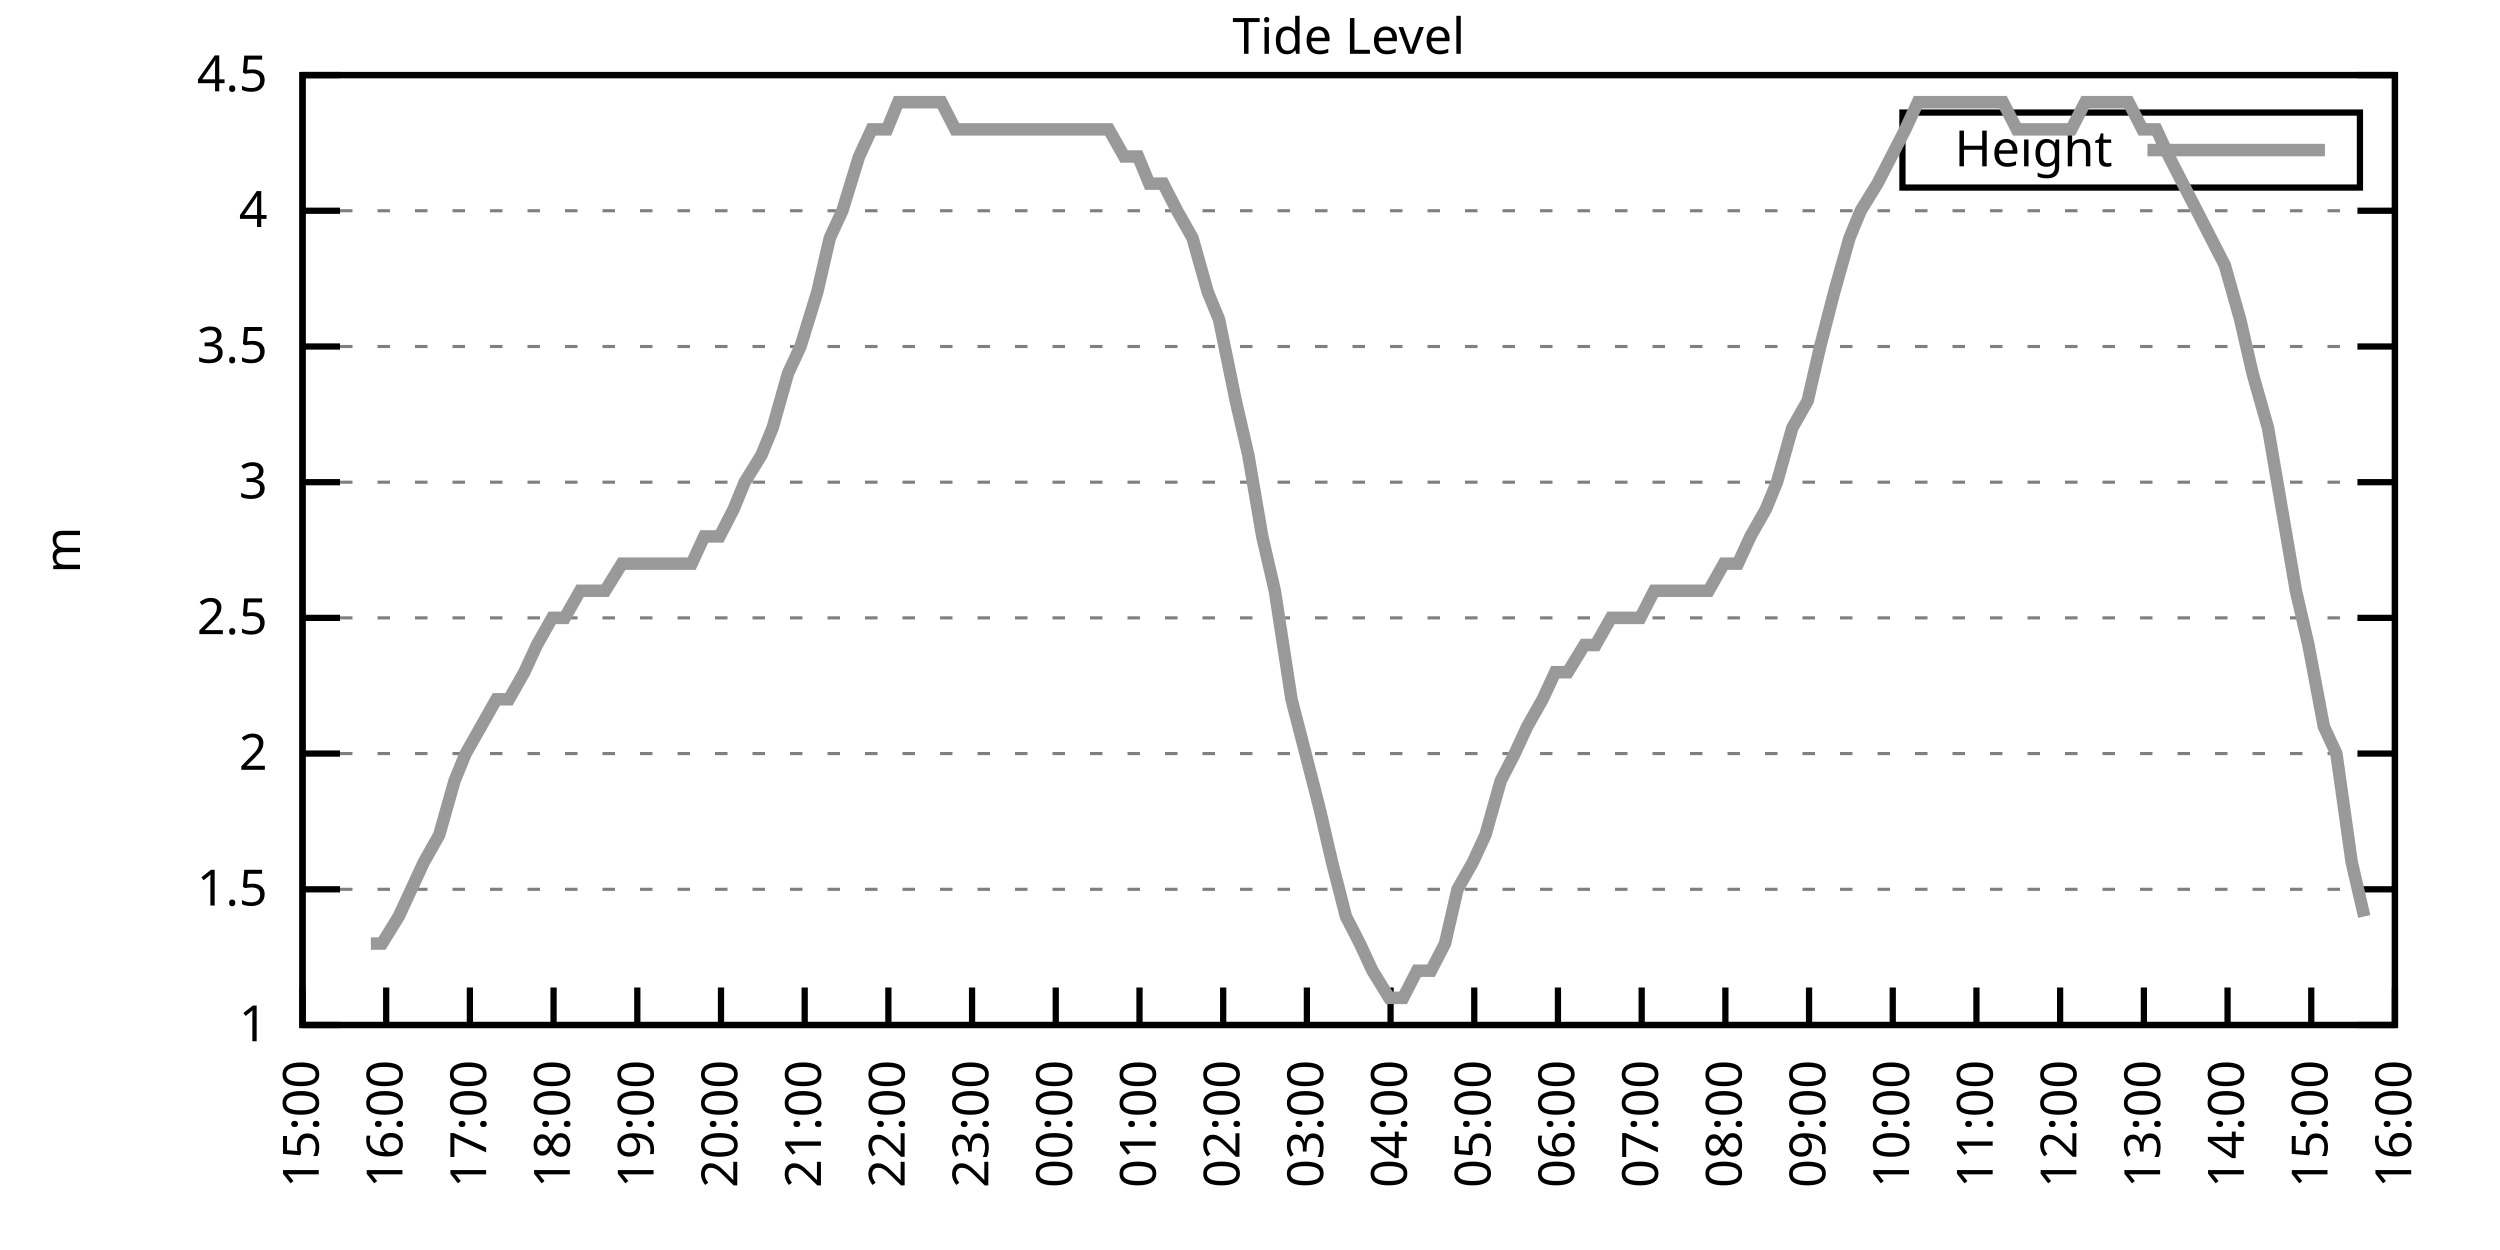
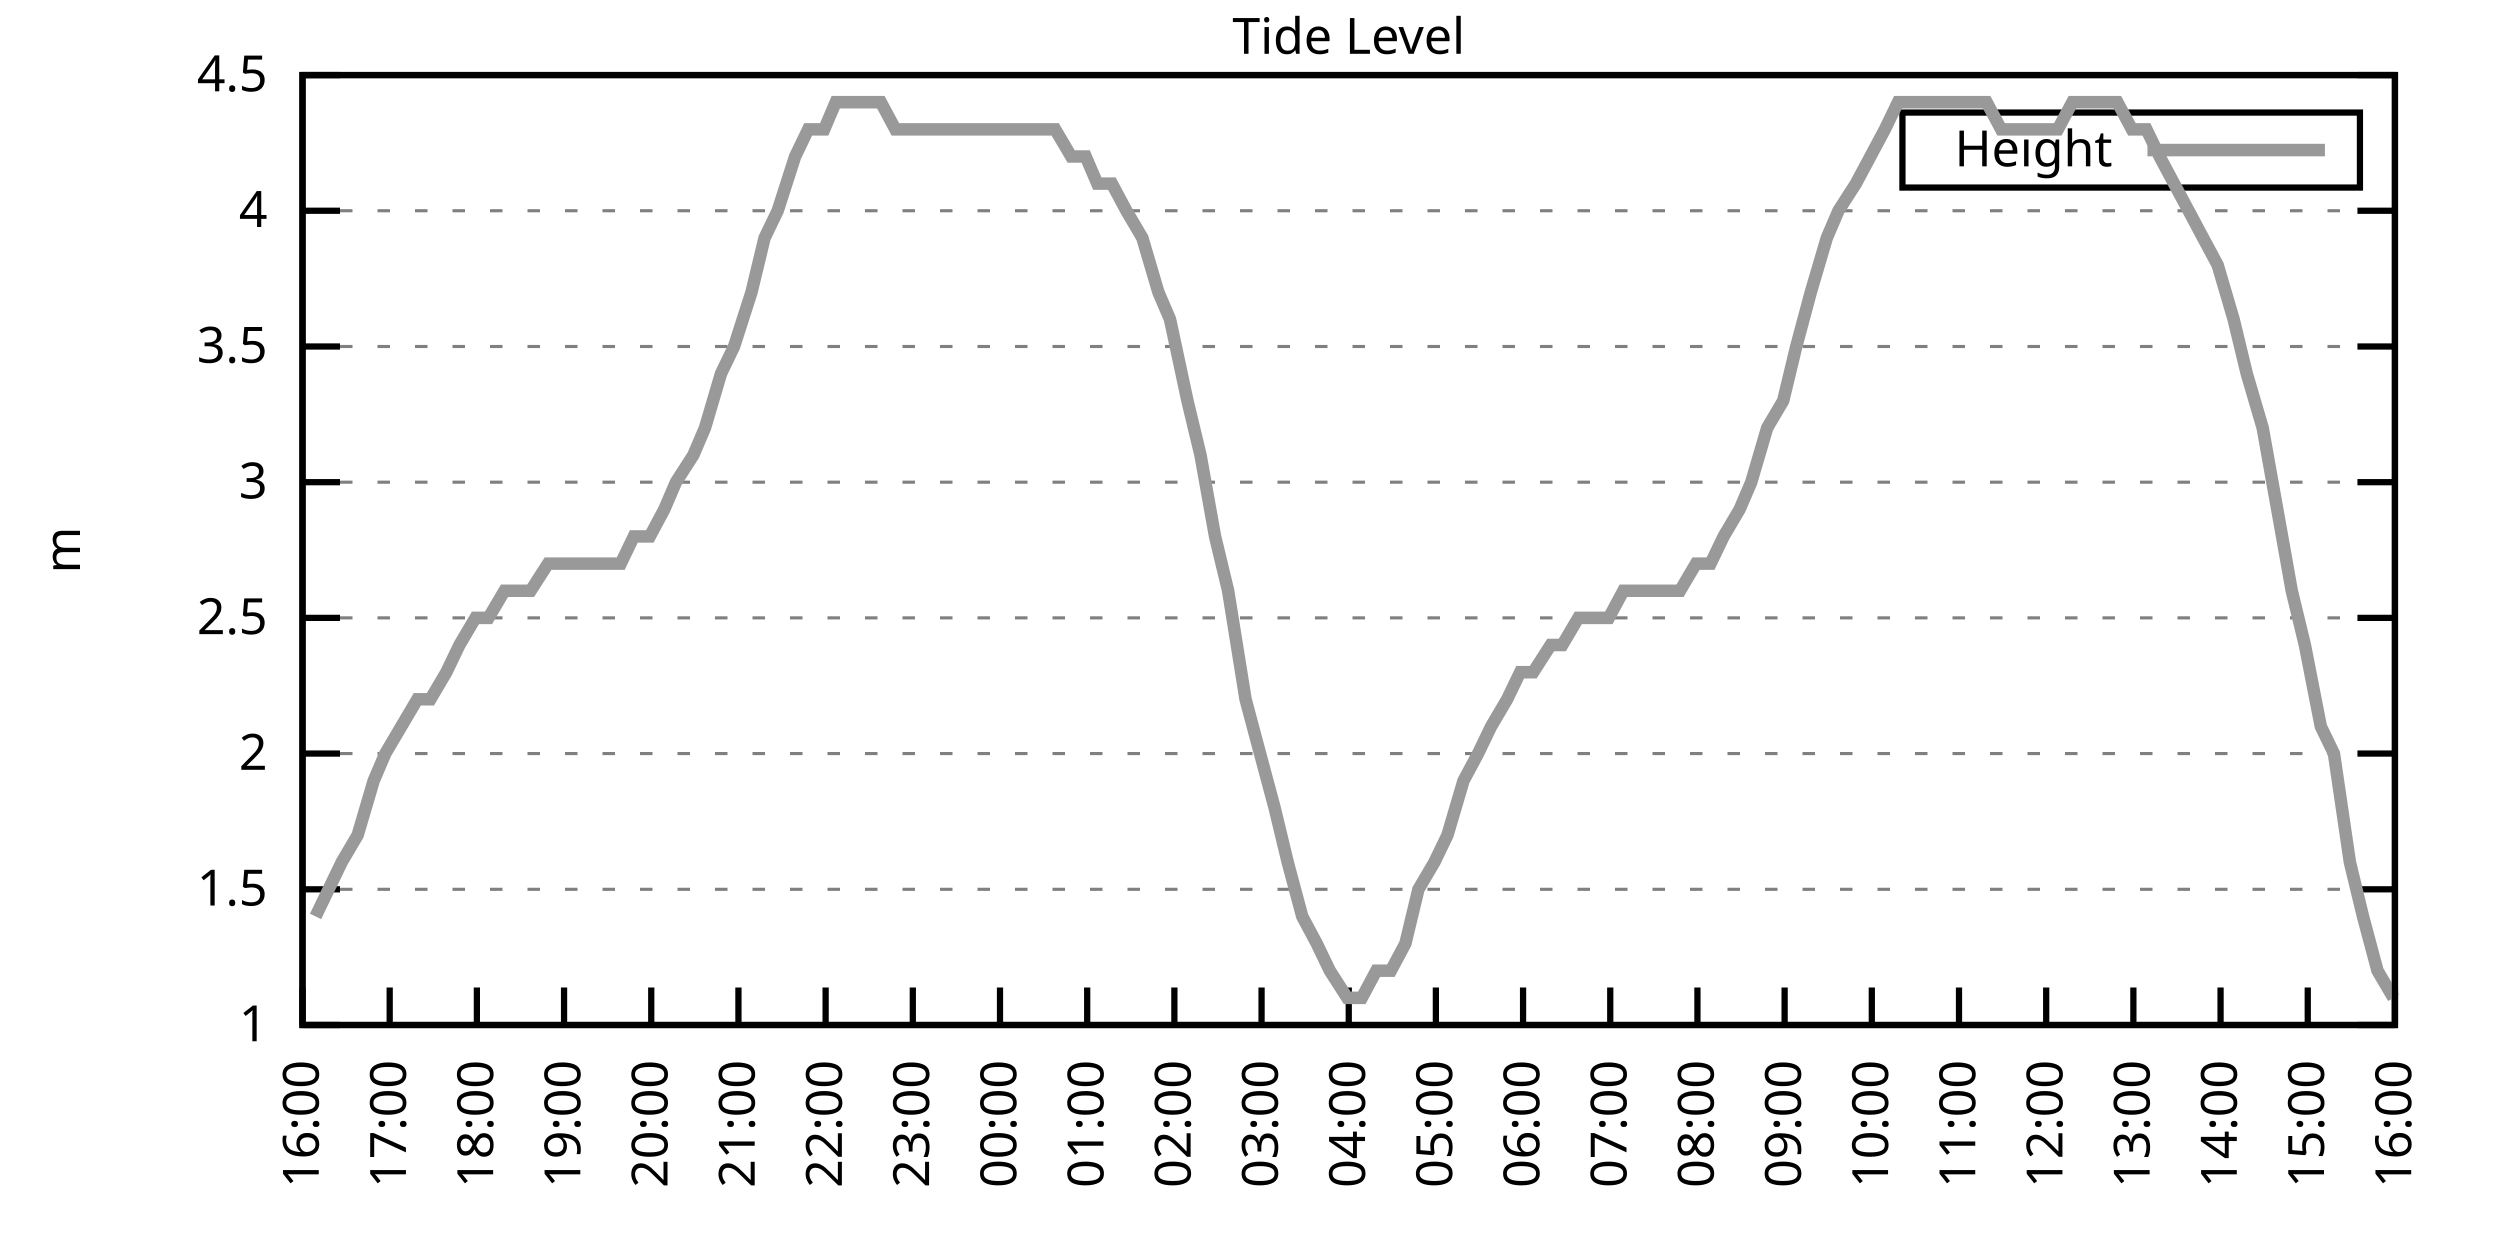
<svg xmlns="http://www.w3.org/2000/svg" xmlns:xlink="http://www.w3.org/1999/xlink" width="400" height="200" viewBox="0 0 400 200">
  <g id="gnuplot_canvas">
    <rect x="0" y="0" width="400" height="200" fill="none" />
    <defs>
      <circle id="gpDot" r="0.5" stroke-width="0.5" stroke="currentColor" />
      <path id="gpPt0" stroke-width="0.333" stroke="currentColor" d="M-1,0 h2 M0,-1 v2" />
      <path id="gpPt1" stroke-width="0.333" stroke="currentColor" d="M-1,-1 L1,1 M1,-1 L-1,1" />
      <path id="gpPt2" stroke-width="0.333" stroke="currentColor" d="M-1,0 L1,0 M0,-1 L0,1 M-1,-1 L1,1 M-1,1 L1,-1" />
      <rect id="gpPt3" stroke-width="0.333" stroke="currentColor" x="-1" y="-1" width="2" height="2" />
      <rect id="gpPt4" stroke-width="0.333" stroke="currentColor" fill="currentColor" x="-1" y="-1" width="2" height="2" />
      <circle id="gpPt5" stroke-width="0.333" stroke="currentColor" cx="0" cy="0" r="1" />
      <use xlink:href="#gpPt5" id="gpPt6" fill="currentColor" stroke="none" />
      <path id="gpPt7" stroke-width="0.333" stroke="currentColor" d="M0,-1.33 L-1.33,0.67 L1.33,0.67 z" />
      <use xlink:href="#gpPt7" id="gpPt8" fill="currentColor" stroke="none" />
      <use xlink:href="#gpPt7" id="gpPt9" stroke="currentColor" transform="rotate(180)" />
      <use xlink:href="#gpPt9" id="gpPt10" fill="currentColor" stroke="none" />
      <use xlink:href="#gpPt3" id="gpPt11" stroke="currentColor" transform="rotate(45)" />
      <use xlink:href="#gpPt11" id="gpPt12" fill="currentColor" stroke="none" />
      <path id="gpPt13" stroke-width="0.333" stroke="currentColor" d="M0,1.330 L1.265,0.411 L0.782,-1.067 L-0.782,-1.076 L-1.265,0.411 z" />
      <use xlink:href="#gpPt13" id="gpPt14" fill="currentColor" stroke="none" />
      <filter id="textbox" filterUnits="objectBoundingBox" x="0" y="0" height="1" width="1">
        <feFlood flood-color="white" flood-opacity="1" result="bgnd" />
        <feComposite in="SourceGraphic" in2="bgnd" operator="atop" />
      </filter>
      <filter id="greybox" filterUnits="objectBoundingBox" x="0" y="0" height="1" width="1">
        <feFlood flood-color="lightgrey" flood-opacity="1" result="grey" />
        <feComposite in="SourceGraphic" in2="grey" operator="atop" />
      </filter>
    </defs>
    <g fill="none" color="white" stroke="currentColor" stroke-width="1.00" stroke-linecap="butt" stroke-linejoin="miter">
</g>
    <g fill="none" color="black" stroke="currentColor" stroke-width="1.00" stroke-linecap="butt" stroke-linejoin="miter">
      <g stroke="none" shape-rendering="crispEdges">
        <polygon fill="rgb(255, 255, 255)" points="48.40,164.00 383.18,164.00 383.18,12.02 48.40,12.02 " />
      </g>
    </g>
    <g fill="none" color="black" stroke="currentColor" stroke-width="1.00" stroke-linecap="butt" stroke-linejoin="miter">
</g>
    <g fill="none" color="black" stroke="black" stroke-width="0.50" stroke-linecap="butt" stroke-linejoin="miter">
</g>
    <g fill="none" color="gray" stroke="currentColor" stroke-width="0.50" stroke-linecap="butt" stroke-linejoin="miter">
      <path stroke="gray" stroke-dasharray="2,4" class="gridline" d="M48.40,164.00 L383.19,164.00  " />
    </g>
    <g fill="none" color="gray" stroke="gray" stroke-width="1.00" stroke-linecap="butt" stroke-linejoin="miter">
</g>
    <g fill="none" color="black" stroke="currentColor" stroke-width="1.00" stroke-linecap="butt" stroke-linejoin="miter">
      <path stroke="black" d="M48.40,164.00 L54.40,164.00 M383.19,164.00 L377.19,164.00  " />
      <g transform="translate(42.80,166.60)" stroke="none" fill="black" font-family="Sans" font-size="8.00" text-anchor="end">
        <text>
          <tspan font-family="Sans"> 1</tspan>
        </text>
      </g>
    </g>
    <g fill="none" color="black" stroke="currentColor" stroke-width="1.00" stroke-linecap="butt" stroke-linejoin="miter">
</g>
    <g fill="none" color="black" stroke="black" stroke-width="0.50" stroke-linecap="butt" stroke-linejoin="miter">
</g>
    <g fill="none" color="gray" stroke="currentColor" stroke-width="0.50" stroke-linecap="butt" stroke-linejoin="miter">
      <path stroke="gray" stroke-dasharray="2,4" class="gridline" d="M48.40,142.29 L383.19,142.29  " />
    </g>
    <g fill="none" color="gray" stroke="gray" stroke-width="1.00" stroke-linecap="butt" stroke-linejoin="miter">
</g>
    <g fill="none" color="black" stroke="currentColor" stroke-width="1.00" stroke-linecap="butt" stroke-linejoin="miter">
      <path stroke="black" d="M48.40,142.29 L54.40,142.29 M383.19,142.29 L377.19,142.29  " />
      <g transform="translate(42.80,144.89)" stroke="none" fill="black" font-family="Sans" font-size="8.00" text-anchor="end">
        <text>
          <tspan font-family="Sans"> 1.5</tspan>
        </text>
      </g>
    </g>
    <g fill="none" color="black" stroke="currentColor" stroke-width="1.00" stroke-linecap="butt" stroke-linejoin="miter">
</g>
    <g fill="none" color="black" stroke="black" stroke-width="0.50" stroke-linecap="butt" stroke-linejoin="miter">
</g>
    <g fill="none" color="gray" stroke="currentColor" stroke-width="0.50" stroke-linecap="butt" stroke-linejoin="miter">
      <path stroke="gray" stroke-dasharray="2,4" class="gridline" d="M48.40,120.57 L383.19,120.57  " />
    </g>
    <g fill="none" color="gray" stroke="gray" stroke-width="1.00" stroke-linecap="butt" stroke-linejoin="miter">
</g>
    <g fill="none" color="black" stroke="currentColor" stroke-width="1.00" stroke-linecap="butt" stroke-linejoin="miter">
      <path stroke="black" d="M48.40,120.57 L54.40,120.57 M383.19,120.57 L377.19,120.57  " />
      <g transform="translate(42.80,123.17)" stroke="none" fill="black" font-family="Sans" font-size="8.00" text-anchor="end">
        <text>
          <tspan font-family="Sans"> 2</tspan>
        </text>
      </g>
    </g>
    <g fill="none" color="black" stroke="currentColor" stroke-width="1.00" stroke-linecap="butt" stroke-linejoin="miter">
</g>
    <g fill="none" color="black" stroke="black" stroke-width="0.50" stroke-linecap="butt" stroke-linejoin="miter">
</g>
    <g fill="none" color="gray" stroke="currentColor" stroke-width="0.50" stroke-linecap="butt" stroke-linejoin="miter">
      <path stroke="gray" stroke-dasharray="2,4" class="gridline" d="M48.40,98.86 L383.19,98.86  " />
    </g>
    <g fill="none" color="gray" stroke="gray" stroke-width="1.00" stroke-linecap="butt" stroke-linejoin="miter">
</g>
    <g fill="none" color="black" stroke="currentColor" stroke-width="1.00" stroke-linecap="butt" stroke-linejoin="miter">
      <path stroke="black" d="M48.40,98.86 L54.40,98.86 M383.19,98.86 L377.19,98.86  " />
      <g transform="translate(42.80,101.46)" stroke="none" fill="black" font-family="Sans" font-size="8.00" text-anchor="end">
        <text>
          <tspan font-family="Sans"> 2.5</tspan>
        </text>
      </g>
    </g>
    <g fill="none" color="black" stroke="currentColor" stroke-width="1.00" stroke-linecap="butt" stroke-linejoin="miter">
</g>
    <g fill="none" color="black" stroke="black" stroke-width="0.50" stroke-linecap="butt" stroke-linejoin="miter">
</g>
    <g fill="none" color="gray" stroke="currentColor" stroke-width="0.50" stroke-linecap="butt" stroke-linejoin="miter">
      <path stroke="gray" stroke-dasharray="2,4" class="gridline" d="M48.40,77.15 L383.19,77.15  " />
    </g>
    <g fill="none" color="gray" stroke="gray" stroke-width="1.00" stroke-linecap="butt" stroke-linejoin="miter">
</g>
    <g fill="none" color="black" stroke="currentColor" stroke-width="1.00" stroke-linecap="butt" stroke-linejoin="miter">
      <path stroke="black" d="M48.40,77.15 L54.40,77.15 M383.19,77.15 L377.19,77.15  " />
      <g transform="translate(42.80,79.75)" stroke="none" fill="black" font-family="Sans" font-size="8.00" text-anchor="end">
        <text>
          <tspan font-family="Sans"> 3</tspan>
        </text>
      </g>
    </g>
    <g fill="none" color="black" stroke="currentColor" stroke-width="1.00" stroke-linecap="butt" stroke-linejoin="miter">
</g>
    <g fill="none" color="black" stroke="black" stroke-width="0.50" stroke-linecap="butt" stroke-linejoin="miter">
</g>
    <g fill="none" color="gray" stroke="currentColor" stroke-width="0.50" stroke-linecap="butt" stroke-linejoin="miter">
      <path stroke="gray" stroke-dasharray="2,4" class="gridline" d="M48.40,55.44 L383.19,55.44  " />
    </g>
    <g fill="none" color="gray" stroke="gray" stroke-width="1.00" stroke-linecap="butt" stroke-linejoin="miter">
</g>
    <g fill="none" color="black" stroke="currentColor" stroke-width="1.00" stroke-linecap="butt" stroke-linejoin="miter">
      <path stroke="black" d="M48.40,55.44 L54.40,55.44 M383.19,55.44 L377.19,55.44  " />
      <g transform="translate(42.80,58.04)" stroke="none" fill="black" font-family="Sans" font-size="8.00" text-anchor="end">
        <text>
          <tspan font-family="Sans"> 3.5</tspan>
        </text>
      </g>
    </g>
    <g fill="none" color="black" stroke="currentColor" stroke-width="1.00" stroke-linecap="butt" stroke-linejoin="miter">
</g>
    <g fill="none" color="black" stroke="black" stroke-width="0.50" stroke-linecap="butt" stroke-linejoin="miter">
</g>
    <g fill="none" color="gray" stroke="currentColor" stroke-width="0.50" stroke-linecap="butt" stroke-linejoin="miter">
      <path stroke="gray" stroke-dasharray="2,4" class="gridline" d="M48.40,33.72 L383.19,33.72  " />
    </g>
    <g fill="none" color="gray" stroke="gray" stroke-width="1.00" stroke-linecap="butt" stroke-linejoin="miter">
</g>
    <g fill="none" color="black" stroke="currentColor" stroke-width="1.00" stroke-linecap="butt" stroke-linejoin="miter">
      <path stroke="black" d="M48.40,33.72 L54.40,33.72 M383.19,33.72 L377.19,33.72  " />
      <g transform="translate(42.80,36.32)" stroke="none" fill="black" font-family="Sans" font-size="8.00" text-anchor="end">
        <text>
          <tspan font-family="Sans"> 4</tspan>
        </text>
      </g>
    </g>
    <g fill="none" color="black" stroke="currentColor" stroke-width="1.00" stroke-linecap="butt" stroke-linejoin="miter">
</g>
    <g fill="none" color="black" stroke="black" stroke-width="0.50" stroke-linecap="butt" stroke-linejoin="miter">
</g>
    <g fill="none" color="gray" stroke="currentColor" stroke-width="0.50" stroke-linecap="butt" stroke-linejoin="miter">
      <path stroke="gray" stroke-dasharray="2,4" class="gridline" d="M48.40,12.01 L383.19,12.01  " />
    </g>
    <g fill="none" color="gray" stroke="gray" stroke-width="1.00" stroke-linecap="butt" stroke-linejoin="miter">
</g>
    <g fill="none" color="black" stroke="currentColor" stroke-width="1.00" stroke-linecap="butt" stroke-linejoin="miter">
      <path stroke="black" d="M48.40,12.01 L54.40,12.01 M383.19,12.01 L377.19,12.01  " />
      <g transform="translate(42.80,14.61)" stroke="none" fill="black" font-family="Sans" font-size="8.00" text-anchor="end">
        <text>
          <tspan font-family="Sans"> 4.5</tspan>
        </text>
      </g>
    </g>
    <g fill="none" color="black" stroke="currentColor" stroke-width="1.00" stroke-linecap="butt" stroke-linejoin="miter">
      <path stroke="black" d="M48.40,164.00 L48.40,158.00  " />
      <g transform="translate(51.00,169.60) rotate(270.00)" stroke="none" fill="black" font-family="Sans" font-size="8.00" text-anchor="end">
        <text>
-           <tspan font-family="Sans">15:00</tspan>
-         </text>
-       </g>
-     </g>
-     <g fill="none" color="black" stroke="currentColor" stroke-width="1.00" stroke-linecap="butt" stroke-linejoin="miter">
-       <path stroke="black" d="M61.79,164.00 L61.79,158.00  " />
-       <g transform="translate(64.39,169.60) rotate(270.00)" stroke="none" fill="black" font-family="Sans" font-size="8.00" text-anchor="end">
-         <text>
          <tspan font-family="Sans">16:00</tspan>
        </text>
      </g>
    </g>
    <g fill="none" color="black" stroke="currentColor" stroke-width="1.00" stroke-linecap="butt" stroke-linejoin="miter">
-       <path stroke="black" d="M75.18,164.00 L75.18,158.00  " />
-       <g transform="translate(77.78,169.60) rotate(270.00)" stroke="none" fill="black" font-family="Sans" font-size="8.00" text-anchor="end">
+       <path stroke="black" d="M62.35,164.00 L62.35,158.00  " />
+       <g transform="translate(64.95,169.60) rotate(270.00)" stroke="none" fill="black" font-family="Sans" font-size="8.00" text-anchor="end">
        <text>
          <tspan font-family="Sans">17:00</tspan>
        </text>
      </g>
    </g>
    <g fill="none" color="black" stroke="currentColor" stroke-width="1.00" stroke-linecap="butt" stroke-linejoin="miter">
-       <path stroke="black" d="M88.57,164.00 L88.57,158.00  " />
-       <g transform="translate(91.17,169.60) rotate(270.00)" stroke="none" fill="black" font-family="Sans" font-size="8.00" text-anchor="end">
+       <path stroke="black" d="M76.30,164.00 L76.30,158.00  " />
+       <g transform="translate(78.90,169.60) rotate(270.00)" stroke="none" fill="black" font-family="Sans" font-size="8.00" text-anchor="end">
        <text>
          <tspan font-family="Sans">18:00</tspan>
        </text>
      </g>
    </g>
    <g fill="none" color="black" stroke="currentColor" stroke-width="1.00" stroke-linecap="butt" stroke-linejoin="miter">
-       <path stroke="black" d="M101.97,164.00 L101.97,158.00  " />
-       <g transform="translate(104.57,169.60) rotate(270.00)" stroke="none" fill="black" font-family="Sans" font-size="8.00" text-anchor="end">
+       <path stroke="black" d="M90.25,164.00 L90.25,158.00  " />
+       <g transform="translate(92.85,169.60) rotate(270.00)" stroke="none" fill="black" font-family="Sans" font-size="8.00" text-anchor="end">
        <text>
          <tspan font-family="Sans">19:00</tspan>
        </text>
      </g>
    </g>
    <g fill="none" color="black" stroke="currentColor" stroke-width="1.00" stroke-linecap="butt" stroke-linejoin="miter">
-       <path stroke="black" d="M115.36,164.00 L115.36,158.00  " />
-       <g transform="translate(117.96,169.60) rotate(270.00)" stroke="none" fill="black" font-family="Sans" font-size="8.00" text-anchor="end">
+       <path stroke="black" d="M104.20,164.00 L104.20,158.00  " />
+       <g transform="translate(106.80,169.60) rotate(270.00)" stroke="none" fill="black" font-family="Sans" font-size="8.00" text-anchor="end">
        <text>
          <tspan font-family="Sans">20:00</tspan>
        </text>
      </g>
    </g>
    <g fill="none" color="black" stroke="currentColor" stroke-width="1.00" stroke-linecap="butt" stroke-linejoin="miter">
-       <path stroke="black" d="M128.75,164.00 L128.75,158.00  " />
-       <g transform="translate(131.35,169.60) rotate(270.00)" stroke="none" fill="black" font-family="Sans" font-size="8.00" text-anchor="end">
+       <path stroke="black" d="M118.15,164.00 L118.15,158.00  " />
+       <g transform="translate(120.75,169.60) rotate(270.00)" stroke="none" fill="black" font-family="Sans" font-size="8.00" text-anchor="end">
        <text>
          <tspan font-family="Sans">21:00</tspan>
        </text>
      </g>
    </g>
    <g fill="none" color="black" stroke="currentColor" stroke-width="1.00" stroke-linecap="butt" stroke-linejoin="miter">
-       <path stroke="black" d="M142.14,164.00 L142.14,158.00  " />
-       <g transform="translate(144.74,169.60) rotate(270.00)" stroke="none" fill="black" font-family="Sans" font-size="8.00" text-anchor="end">
+       <path stroke="black" d="M132.10,164.00 L132.10,158.00  " />
+       <g transform="translate(134.70,169.60) rotate(270.00)" stroke="none" fill="black" font-family="Sans" font-size="8.00" text-anchor="end">
        <text>
          <tspan font-family="Sans">22:00</tspan>
        </text>
      </g>
    </g>
    <g fill="none" color="black" stroke="currentColor" stroke-width="1.00" stroke-linecap="butt" stroke-linejoin="miter">
-       <path stroke="black" d="M155.53,164.00 L155.53,158.00  " />
-       <g transform="translate(158.13,169.60) rotate(270.00)" stroke="none" fill="black" font-family="Sans" font-size="8.00" text-anchor="end">
+       <path stroke="black" d="M146.05,164.00 L146.05,158.00  " />
+       <g transform="translate(148.65,169.60) rotate(270.00)" stroke="none" fill="black" font-family="Sans" font-size="8.00" text-anchor="end">
        <text>
          <tspan font-family="Sans">23:00</tspan>
        </text>
      </g>
    </g>
    <g fill="none" color="black" stroke="currentColor" stroke-width="1.00" stroke-linecap="butt" stroke-linejoin="miter">
-       <path stroke="black" d="M168.92,164.00 L168.92,158.00  " />
-       <g transform="translate(171.52,169.60) rotate(270.00)" stroke="none" fill="black" font-family="Sans" font-size="8.00" text-anchor="end">
+       <path stroke="black" d="M160.00,164.00 L160.00,158.00  " />
+       <g transform="translate(162.60,169.60) rotate(270.00)" stroke="none" fill="black" font-family="Sans" font-size="8.00" text-anchor="end">
        <text>
          <tspan font-family="Sans">00:00</tspan>
        </text>
      </g>
    </g>
    <g fill="none" color="black" stroke="currentColor" stroke-width="1.00" stroke-linecap="butt" stroke-linejoin="miter">
-       <path stroke="black" d="M182.32,164.00 L182.32,158.00  " />
-       <g transform="translate(184.92,169.60) rotate(270.00)" stroke="none" fill="black" font-family="Sans" font-size="8.00" text-anchor="end">
+       <path stroke="black" d="M173.95,164.00 L173.95,158.00  " />
+       <g transform="translate(176.55,169.60) rotate(270.00)" stroke="none" fill="black" font-family="Sans" font-size="8.00" text-anchor="end">
        <text>
          <tspan font-family="Sans">01:00</tspan>
        </text>
      </g>
    </g>
    <g fill="none" color="black" stroke="currentColor" stroke-width="1.00" stroke-linecap="butt" stroke-linejoin="miter">
-       <path stroke="black" d="M195.71,164.00 L195.71,158.00  " />
-       <g transform="translate(198.31,169.60) rotate(270.00)" stroke="none" fill="black" font-family="Sans" font-size="8.00" text-anchor="end">
+       <path stroke="black" d="M187.90,164.00 L187.90,158.00  " />
+       <g transform="translate(190.50,169.60) rotate(270.00)" stroke="none" fill="black" font-family="Sans" font-size="8.00" text-anchor="end">
        <text>
          <tspan font-family="Sans">02:00</tspan>
        </text>
      </g>
    </g>
    <g fill="none" color="black" stroke="currentColor" stroke-width="1.00" stroke-linecap="butt" stroke-linejoin="miter">
-       <path stroke="black" d="M209.10,164.00 L209.10,158.00  " />
-       <g transform="translate(211.70,169.60) rotate(270.00)" stroke="none" fill="black" font-family="Sans" font-size="8.00" text-anchor="end">
+       <path stroke="black" d="M201.85,164.00 L201.85,158.00  " />
+       <g transform="translate(204.45,169.60) rotate(270.00)" stroke="none" fill="black" font-family="Sans" font-size="8.00" text-anchor="end">
        <text>
          <tspan font-family="Sans">03:00</tspan>
        </text>
      </g>
    </g>
    <g fill="none" color="black" stroke="currentColor" stroke-width="1.00" stroke-linecap="butt" stroke-linejoin="miter">
-       <path stroke="black" d="M222.49,164.00 L222.49,158.00  " />
-       <g transform="translate(225.09,169.60) rotate(270.00)" stroke="none" fill="black" font-family="Sans" font-size="8.00" text-anchor="end">
+       <path stroke="black" d="M215.80,164.00 L215.80,158.00  " />
+       <g transform="translate(218.40,169.60) rotate(270.00)" stroke="none" fill="black" font-family="Sans" font-size="8.00" text-anchor="end">
        <text>
          <tspan font-family="Sans">04:00</tspan>
        </text>
      </g>
    </g>
    <g fill="none" color="black" stroke="currentColor" stroke-width="1.00" stroke-linecap="butt" stroke-linejoin="miter">
-       <path stroke="black" d="M235.88,164.00 L235.88,158.00  " />
-       <g transform="translate(238.48,169.60) rotate(270.00)" stroke="none" fill="black" font-family="Sans" font-size="8.00" text-anchor="end">
+       <path stroke="black" d="M229.74,164.00 L229.74,158.00  " />
+       <g transform="translate(232.34,169.60) rotate(270.00)" stroke="none" fill="black" font-family="Sans" font-size="8.00" text-anchor="end">
        <text>
          <tspan font-family="Sans">05:00</tspan>
        </text>
      </g>
    </g>
    <g fill="none" color="black" stroke="currentColor" stroke-width="1.00" stroke-linecap="butt" stroke-linejoin="miter">
-       <path stroke="black" d="M249.27,164.00 L249.27,158.00  " />
-       <g transform="translate(251.87,169.60) rotate(270.00)" stroke="none" fill="black" font-family="Sans" font-size="8.00" text-anchor="end">
+       <path stroke="black" d="M243.69,164.00 L243.69,158.00  " />
+       <g transform="translate(246.29,169.60) rotate(270.00)" stroke="none" fill="black" font-family="Sans" font-size="8.00" text-anchor="end">
        <text>
          <tspan font-family="Sans">06:00</tspan>
        </text>
      </g>
    </g>
    <g fill="none" color="black" stroke="currentColor" stroke-width="1.00" stroke-linecap="butt" stroke-linejoin="miter">
-       <path stroke="black" d="M262.67,164.00 L262.67,158.00  " />
-       <g transform="translate(265.27,169.60) rotate(270.00)" stroke="none" fill="black" font-family="Sans" font-size="8.00" text-anchor="end">
+       <path stroke="black" d="M257.64,164.00 L257.64,158.00  " />
+       <g transform="translate(260.24,169.60) rotate(270.00)" stroke="none" fill="black" font-family="Sans" font-size="8.00" text-anchor="end">
        <text>
          <tspan font-family="Sans">07:00</tspan>
        </text>
      </g>
    </g>
    <g fill="none" color="black" stroke="currentColor" stroke-width="1.00" stroke-linecap="butt" stroke-linejoin="miter">
-       <path stroke="black" d="M276.06,164.00 L276.06,158.00  " />
-       <g transform="translate(278.66,169.60) rotate(270.00)" stroke="none" fill="black" font-family="Sans" font-size="8.00" text-anchor="end">
+       <path stroke="black" d="M271.59,164.00 L271.59,158.00  " />
+       <g transform="translate(274.19,169.60) rotate(270.00)" stroke="none" fill="black" font-family="Sans" font-size="8.00" text-anchor="end">
        <text>
          <tspan font-family="Sans">08:00</tspan>
        </text>
      </g>
    </g>
    <g fill="none" color="black" stroke="currentColor" stroke-width="1.00" stroke-linecap="butt" stroke-linejoin="miter">
-       <path stroke="black" d="M289.45,164.00 L289.45,158.00  " />
-       <g transform="translate(292.05,169.60) rotate(270.00)" stroke="none" fill="black" font-family="Sans" font-size="8.00" text-anchor="end">
+       <path stroke="black" d="M285.54,164.00 L285.54,158.00  " />
+       <g transform="translate(288.14,169.60) rotate(270.00)" stroke="none" fill="black" font-family="Sans" font-size="8.00" text-anchor="end">
        <text>
          <tspan font-family="Sans">09:00</tspan>
        </text>
      </g>
    </g>
    <g fill="none" color="black" stroke="currentColor" stroke-width="1.00" stroke-linecap="butt" stroke-linejoin="miter">
-       <path stroke="black" d="M302.84,164.00 L302.84,158.00  " />
-       <g transform="translate(305.44,169.60) rotate(270.00)" stroke="none" fill="black" font-family="Sans" font-size="8.00" text-anchor="end">
+       <path stroke="black" d="M299.49,164.00 L299.49,158.00  " />
+       <g transform="translate(302.09,169.60) rotate(270.00)" stroke="none" fill="black" font-family="Sans" font-size="8.00" text-anchor="end">
        <text>
          <tspan font-family="Sans">10:00</tspan>
        </text>
      </g>
    </g>
    <g fill="none" color="black" stroke="currentColor" stroke-width="1.00" stroke-linecap="butt" stroke-linejoin="miter">
-       <path stroke="black" d="M316.23,164.00 L316.23,158.00  " />
-       <g transform="translate(318.83,169.60) rotate(270.00)" stroke="none" fill="black" font-family="Sans" font-size="8.00" text-anchor="end">
+       <path stroke="black" d="M313.44,164.00 L313.44,158.00  " />
+       <g transform="translate(316.04,169.60) rotate(270.00)" stroke="none" fill="black" font-family="Sans" font-size="8.00" text-anchor="end">
        <text>
          <tspan font-family="Sans">11:00</tspan>
        </text>
      </g>
    </g>
    <g fill="none" color="black" stroke="currentColor" stroke-width="1.00" stroke-linecap="butt" stroke-linejoin="miter">
-       <path stroke="black" d="M329.62,164.00 L329.62,158.00  " />
-       <g transform="translate(332.22,169.60) rotate(270.00)" stroke="none" fill="black" font-family="Sans" font-size="8.00" text-anchor="end">
+       <path stroke="black" d="M327.39,164.00 L327.39,158.00  " />
+       <g transform="translate(329.99,169.60) rotate(270.00)" stroke="none" fill="black" font-family="Sans" font-size="8.00" text-anchor="end">
        <text>
          <tspan font-family="Sans">12:00</tspan>
        </text>
      </g>
    </g>
    <g fill="none" color="black" stroke="currentColor" stroke-width="1.00" stroke-linecap="butt" stroke-linejoin="miter">
-       <path stroke="black" d="M343.02,164.00 L343.02,158.00  " />
-       <g transform="translate(345.62,169.60) rotate(270.00)" stroke="none" fill="black" font-family="Sans" font-size="8.00" text-anchor="end">
+       <path stroke="black" d="M341.34,164.00 L341.34,158.00  " />
+       <g transform="translate(343.94,169.60) rotate(270.00)" stroke="none" fill="black" font-family="Sans" font-size="8.00" text-anchor="end">
        <text>
          <tspan font-family="Sans">13:00</tspan>
        </text>
      </g>
    </g>
    <g fill="none" color="black" stroke="currentColor" stroke-width="1.00" stroke-linecap="butt" stroke-linejoin="miter">
-       <path stroke="black" d="M356.41,164.00 L356.41,158.00  " />
-       <g transform="translate(359.01,169.60) rotate(270.00)" stroke="none" fill="black" font-family="Sans" font-size="8.00" text-anchor="end">
+       <path stroke="black" d="M355.29,164.00 L355.29,158.00  " />
+       <g transform="translate(357.89,169.60) rotate(270.00)" stroke="none" fill="black" font-family="Sans" font-size="8.00" text-anchor="end">
        <text>
          <tspan font-family="Sans">14:00</tspan>
        </text>
      </g>
    </g>
    <g fill="none" color="black" stroke="currentColor" stroke-width="1.00" stroke-linecap="butt" stroke-linejoin="miter">
-       <path stroke="black" d="M369.80,164.00 L369.80,158.00  " />
-       <g transform="translate(372.40,169.60) rotate(270.00)" stroke="none" fill="black" font-family="Sans" font-size="8.00" text-anchor="end">
+       <path stroke="black" d="M369.24,164.00 L369.24,158.00  " />
+       <g transform="translate(371.84,169.60) rotate(270.00)" stroke="none" fill="black" font-family="Sans" font-size="8.00" text-anchor="end">
        <text>
          <tspan font-family="Sans">15:00</tspan>
        </text>
      </g>
    </g>
    <g fill="none" color="black" stroke="currentColor" stroke-width="1.00" stroke-linecap="butt" stroke-linejoin="miter">
      <path stroke="black" d="M383.19,164.00 L383.19,158.00  " />
      <g transform="translate(385.79,169.60) rotate(270.00)" stroke="none" fill="black" font-family="Sans" font-size="8.00" text-anchor="end">
        <text>
          <tspan font-family="Sans">16:00</tspan>
        </text>
      </g>
    </g>
    <g fill="none" color="black" stroke="currentColor" stroke-width="1.00" stroke-linecap="butt" stroke-linejoin="miter">
</g>
    <g fill="none" color="black" stroke="currentColor" stroke-width="1.00" stroke-linecap="butt" stroke-linejoin="miter">
      <path stroke="black" d="M48.40,12.01 L48.40,164.00 L383.19,164.00 L383.19,12.01 L48.40,12.01 Z  " />
    </g>
    <g fill="none" color="black" stroke="currentColor" stroke-width="1.00" stroke-linecap="butt" stroke-linejoin="miter">
</g>
    <g fill="none" color="black" stroke="currentColor" stroke-width="1.00" stroke-linecap="butt" stroke-linejoin="miter">
      <path stroke="black" d="M304.39,30.01 L304.39,18.01 L377.59,18.01 L377.59,30.01 L304.39,30.01 Z  " />
    </g>
    <g id="Tide_level_plot_1">
      <g fill="none" color="white" stroke="black" stroke-width="2.00" stroke-linecap="butt" stroke-linejoin="miter">
</g>
      <g fill="none" color="black" stroke="currentColor" stroke-width="2.00" stroke-linecap="butt" stroke-linejoin="miter">
        <g transform="translate(337.99,26.61)" stroke="none" fill="black" font-family="Sans" font-size="8.00" text-anchor="end">
          <text>
            <tspan font-family="Sans">Height</tspan>
          </text>
        </g>
      </g>
      <g fill="none" color="black" stroke="currentColor" stroke-width="2.00" stroke-linecap="butt" stroke-linejoin="miter">
-         <path stroke="rgb(153, 153, 153)" d="M343.59,24.01 L371.99,24.01 M59.34,150.97 L61.12,150.97 L63.80,146.63 L65.81,142.29 L67.82,137.94 L70.27,133.60   L72.73,124.92 L74.51,120.57 L76.97,116.23 L79.42,111.89 L81.43,111.89 L83.89,107.55 L85.90,103.20 L88.35,98.86   L90.36,98.86 L92.82,94.52 L95.05,94.52 L96.83,94.52 L99.51,90.18 L101.52,90.18 L103.98,90.18 L106.21,90.18   L108.22,90.18 L110.67,90.18 L112.68,85.83 L115.13,85.83 L117.37,81.49 L119.15,77.15 L121.83,72.81 L123.62,68.46   L126.07,59.78 L128.08,55.44 L130.76,46.75 L132.77,38.07 L134.78,33.72 L137.45,25.04 L139.46,20.70 L141.92,20.70   L143.70,16.35 L146.16,16.35 L148.17,16.35 L150.62,16.35 L152.85,20.70 L155.31,20.70 L157.32,20.70 L159.33,20.70   L162.01,20.70 L164.01,20.70 L166.25,20.70 L170.71,20.70 L172.72,20.70 L175.17,20.70 L177.41,20.70 L179.86,25.04   L182.09,25.04 L183.88,29.38 L186.11,29.38 L188.34,33.72 L190.80,38.07 L193.25,46.75 L195.04,51.09 L197.72,64.12   L199.73,72.81 L201.96,85.83 L203.97,94.52 L206.64,111.89 L208.88,120.57 L211.11,129.26 L213.12,137.94 L215.35,146.63   L217.58,150.97 L219.59,155.31 L222.27,159.66 L224.50,159.66 L226.73,155.31 L228.96,155.31 L231.20,150.97 L233.20,142.29   L235.66,137.94 L237.67,133.60 L240.12,124.92 L242.36,120.57 L244.36,116.23 L246.82,111.89 L248.83,107.55 L250.84,107.55   L253.51,103.20 L255.30,103.20 L257.76,98.86 L260.21,98.86 L262.44,98.86 L264.67,94.52 L266.68,94.52 L269.14,94.52   L271.37,94.52 L273.38,94.52 L275.83,90.18 L278.07,90.18 L280.07,85.83 L282.53,81.49 L284.32,77.15 L286.77,68.46   L289.23,64.12 L291.23,55.44 L293.47,46.75 L295.92,38.07 L297.71,33.72 L300.39,29.38 L302.62,25.04 L304.85,20.70   L306.86,16.35 L309.31,16.35 L311.32,16.35 L313.78,16.35 L316.01,16.35 L318.24,16.35 L320.47,16.35 L322.70,20.70   L324.94,20.70 L326.95,20.70 L329.18,20.70 L331.41,20.70 L333.64,16.35 L335.87,16.35 L338.33,16.35 L340.56,16.35   L342.79,20.70 L345.02,20.70 L347.03,25.04 L349.26,29.38 L351.50,33.72 L353.73,38.07 L355.96,42.41 L358.42,51.09   L360.42,59.78 L362.88,68.46 L365.11,81.49 L367.34,94.52 L369.35,103.20 L371.81,116.23 L373.82,120.57 L376.27,137.94   L378.28,146.63  " />
+         <path stroke="rgb(153, 153, 153)" d="M343.59,24.01 L371.99,24.01 M50.49,146.63 L52.58,142.29 L54.68,137.94 L57.23,133.60 L59.79,124.92 L61.65,120.57   L64.21,116.23 L66.77,111.89 L68.86,111.89 L71.42,107.55 L73.51,103.20 L76.07,98.86 L78.16,98.86 L80.72,94.52   L83.04,94.52 L84.90,94.52 L87.69,90.18 L89.78,90.18 L92.34,90.18 L94.67,90.18 L96.76,90.18 L99.32,90.18   L101.41,85.83 L103.97,85.83 L106.29,81.49 L108.15,77.15 L110.94,72.81 L112.80,68.46 L115.36,59.78 L117.45,55.44   L120.24,46.75 L122.33,38.07 L124.43,33.72 L127.22,25.04 L129.31,20.70 L131.87,20.70 L133.72,16.35 L136.28,16.35   L138.37,16.35 L140.93,16.35 L143.26,20.70 L145.81,20.70 L147.91,20.70 L150.00,20.70 L152.79,20.70 L154.88,20.70   L157.21,20.70 L161.86,20.70 L163.95,20.70 L166.51,20.70 L168.83,20.70 L171.39,25.04 L173.71,25.04 L175.57,29.38   L177.90,29.38 L180.22,33.72 L182.78,38.07 L185.34,46.75 L187.20,51.09 L189.99,64.12 L192.08,72.81 L194.41,85.83   L196.50,94.52 L199.29,111.89 L201.61,120.57 L203.94,129.26 L206.03,137.94 L208.36,146.63 L210.68,150.97 L212.77,155.31   L215.56,159.66 L217.89,159.66 L220.21,155.31 L222.54,155.31 L224.86,150.97 L226.95,142.29 L229.51,137.94 L231.60,133.60   L234.16,124.92 L236.49,120.57 L238.58,116.23 L241.14,111.89 L243.23,107.55 L245.32,107.55 L248.11,103.20 L249.97,103.20   L252.53,98.86 L255.09,98.86 L257.41,98.86 L259.74,94.52 L261.83,94.52 L264.39,94.52 L266.71,94.52 L268.80,94.52   L271.36,90.18 L273.69,90.18 L275.78,85.83 L278.34,81.49 L280.20,77.15 L282.75,68.46 L285.31,64.12 L287.40,55.44   L289.73,46.75 L292.29,38.07 L294.15,33.72 L296.94,29.38 L299.26,25.04 L301.58,20.70 L303.68,16.35 L306.23,16.35   L308.33,16.35 L310.88,16.35 L313.21,16.35 L315.53,16.35 L317.86,16.35 L320.18,20.70 L322.51,20.70 L324.60,20.70   L326.93,20.70 L329.25,20.70 L331.58,16.35 L333.90,16.35 L336.46,16.35 L338.78,16.35 L341.11,20.70 L343.43,20.70   L345.53,25.04 L347.85,29.38 L350.18,33.72 L352.50,38.07 L354.83,42.41 L357.38,51.09 L359.48,59.78 L362.03,68.46   L364.36,81.49 L366.68,94.52 L368.78,103.20 L371.33,116.23 L373.43,120.57 L375.98,137.94 L378.08,146.63 L380.40,155.31   L382.96,159.66  " />
      </g>
    </g>
    <g fill="none" color="black" stroke="currentColor" stroke-width="2.00" stroke-linecap="butt" stroke-linejoin="miter">
</g>
    <g fill="none" color="black" stroke="black" stroke-width="1.00" stroke-linecap="butt" stroke-linejoin="miter">
</g>
    <g fill="none" color="black" stroke="currentColor" stroke-width="1.00" stroke-linecap="butt" stroke-linejoin="miter">
      <path stroke="black" d="M48.40,12.01 L48.40,164.00 L383.19,164.00 L383.19,12.01 L48.40,12.01 Z  " />
      <g transform="translate(12.80,88.01) rotate(270.00)" stroke="none" fill="black" font-family="Sans" font-size="8.00" text-anchor="middle">
        <text>
          <tspan font-family="Sans">m</tspan>
        </text>
      </g>
    </g>
    <g fill="none" color="black" stroke="currentColor" stroke-width="1.00" stroke-linecap="butt" stroke-linejoin="miter">
</g>
    <g fill="none" color="black" stroke="currentColor" stroke-width="1.00" stroke-linecap="butt" stroke-linejoin="miter">
      <g transform="translate(215.79,8.61)" stroke="none" fill="black" font-family="Sans" font-size="8.00" text-anchor="middle">
        <text>
          <tspan font-family="Sans">Tide Level</tspan>
        </text>
      </g>
    </g>
    <g fill="none" color="black" stroke="currentColor" stroke-width="1.00" stroke-linecap="butt" stroke-linejoin="miter">
</g>
  </g>
</svg>
